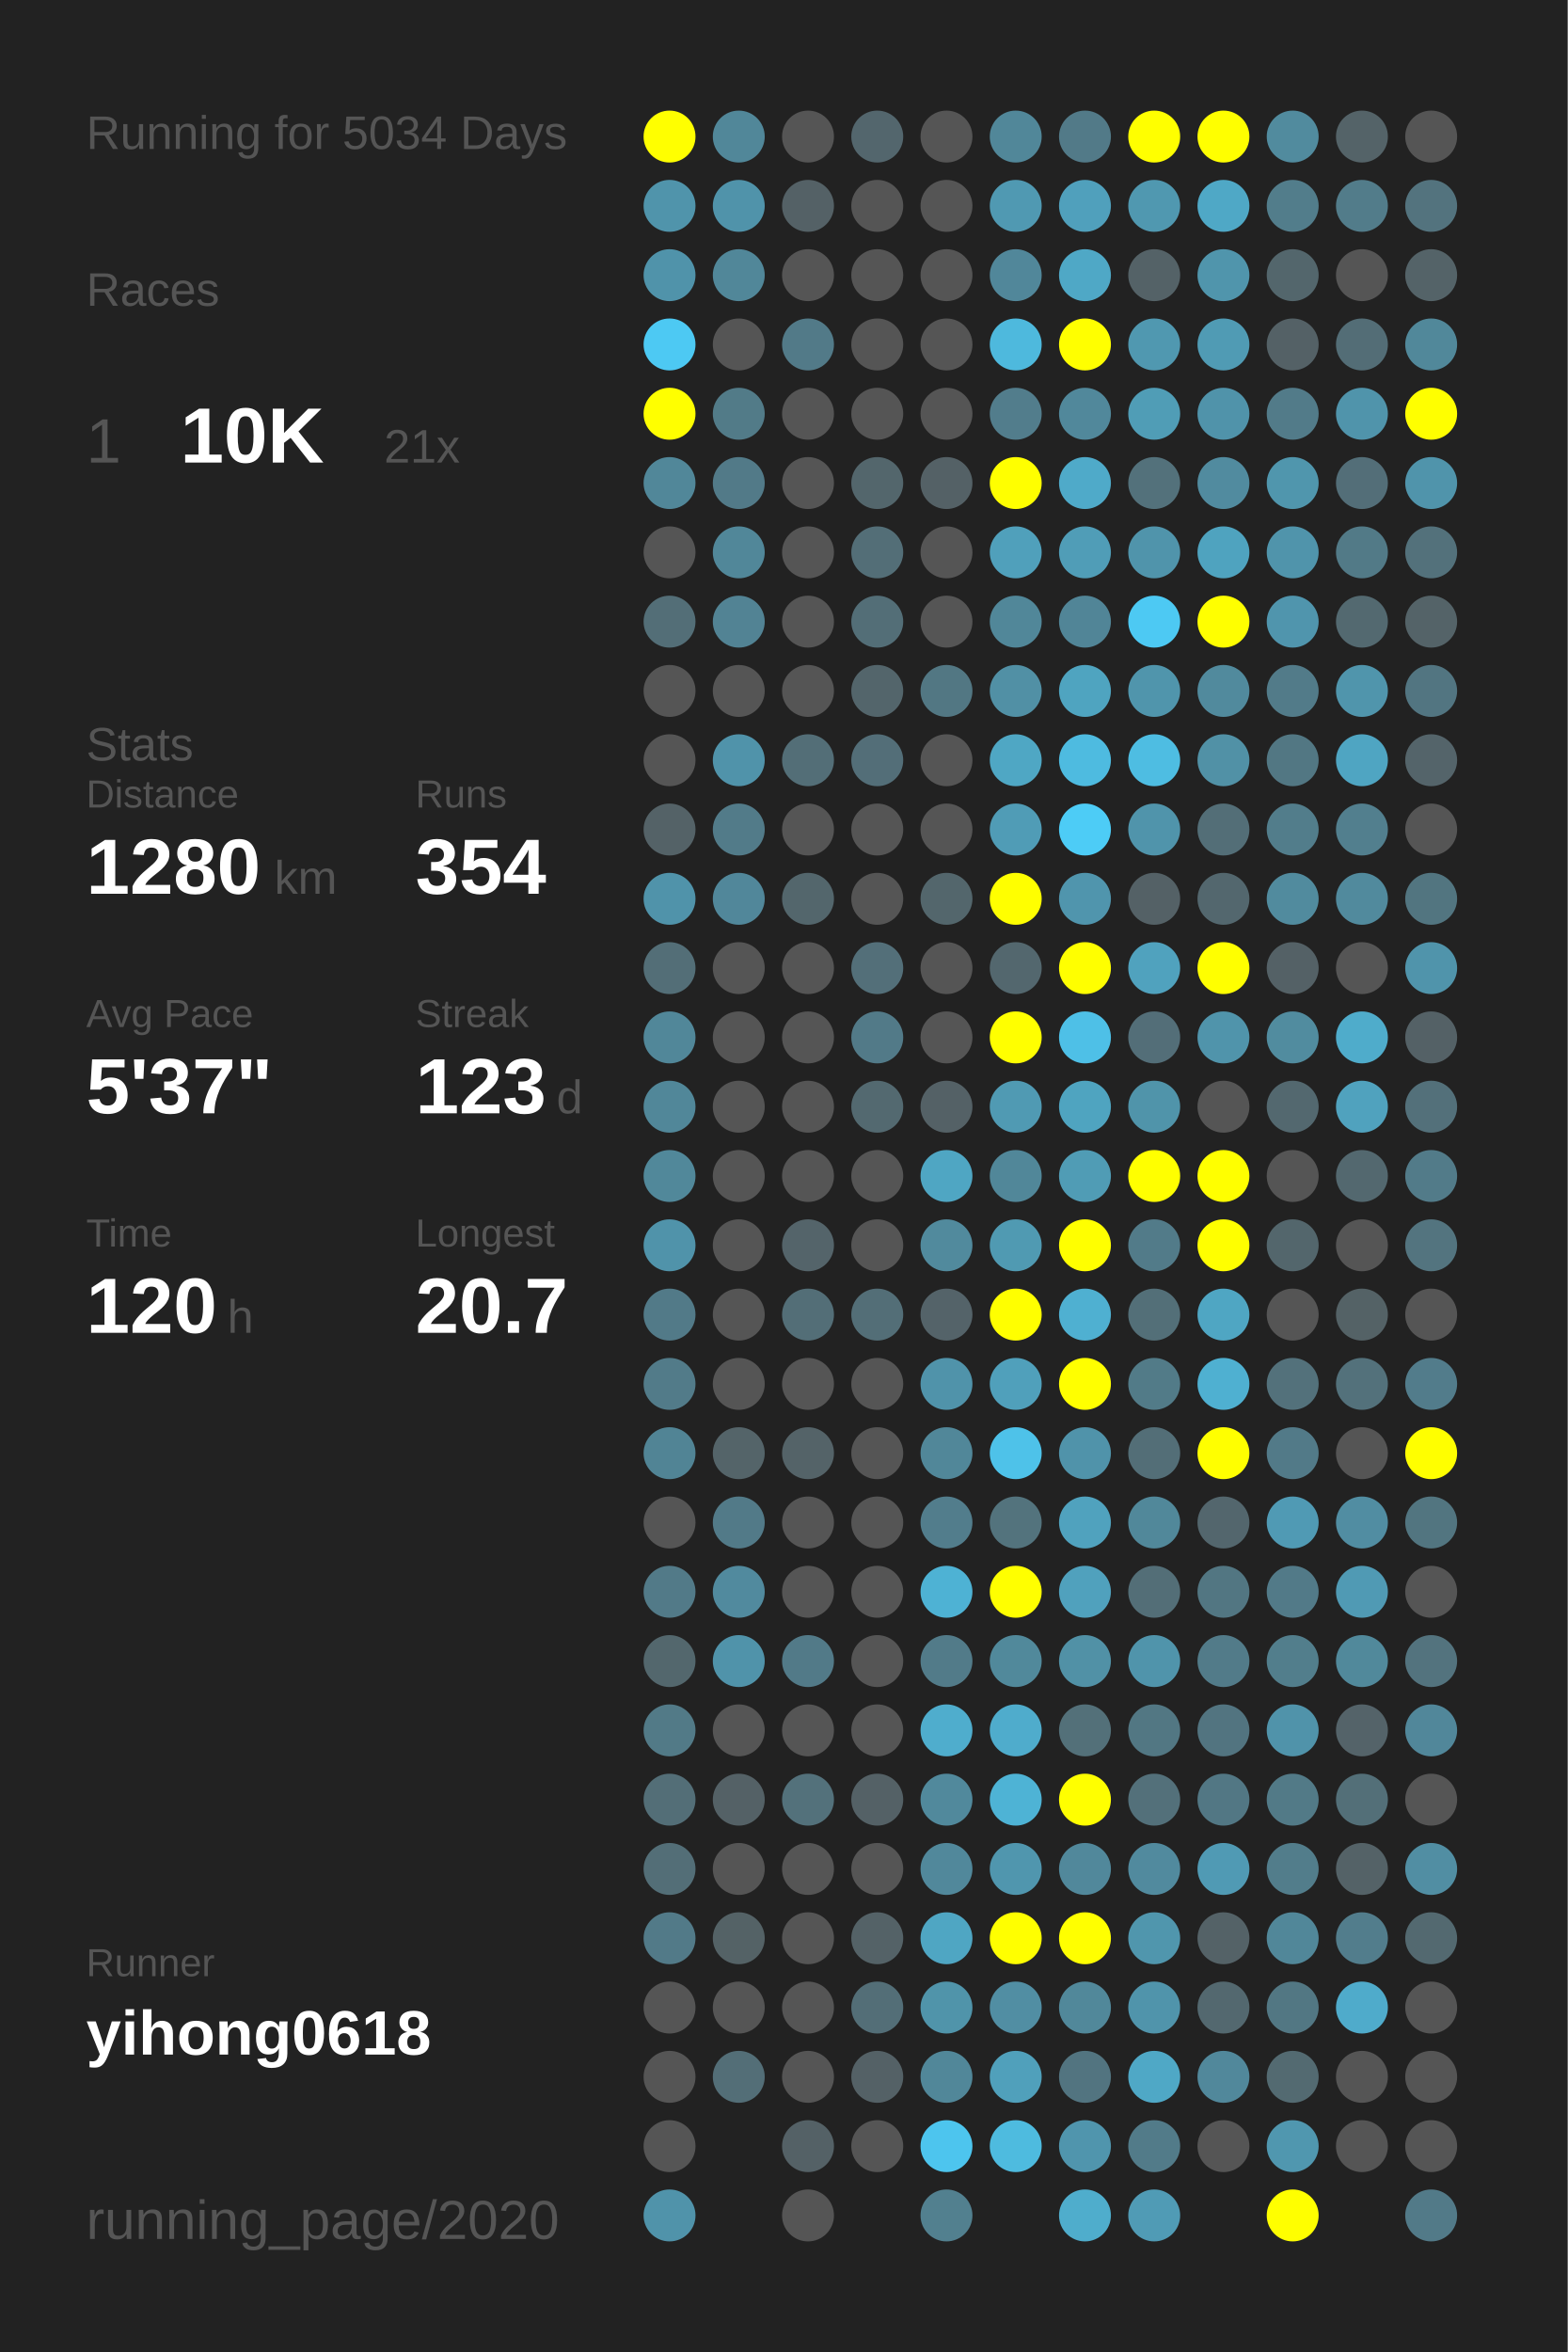
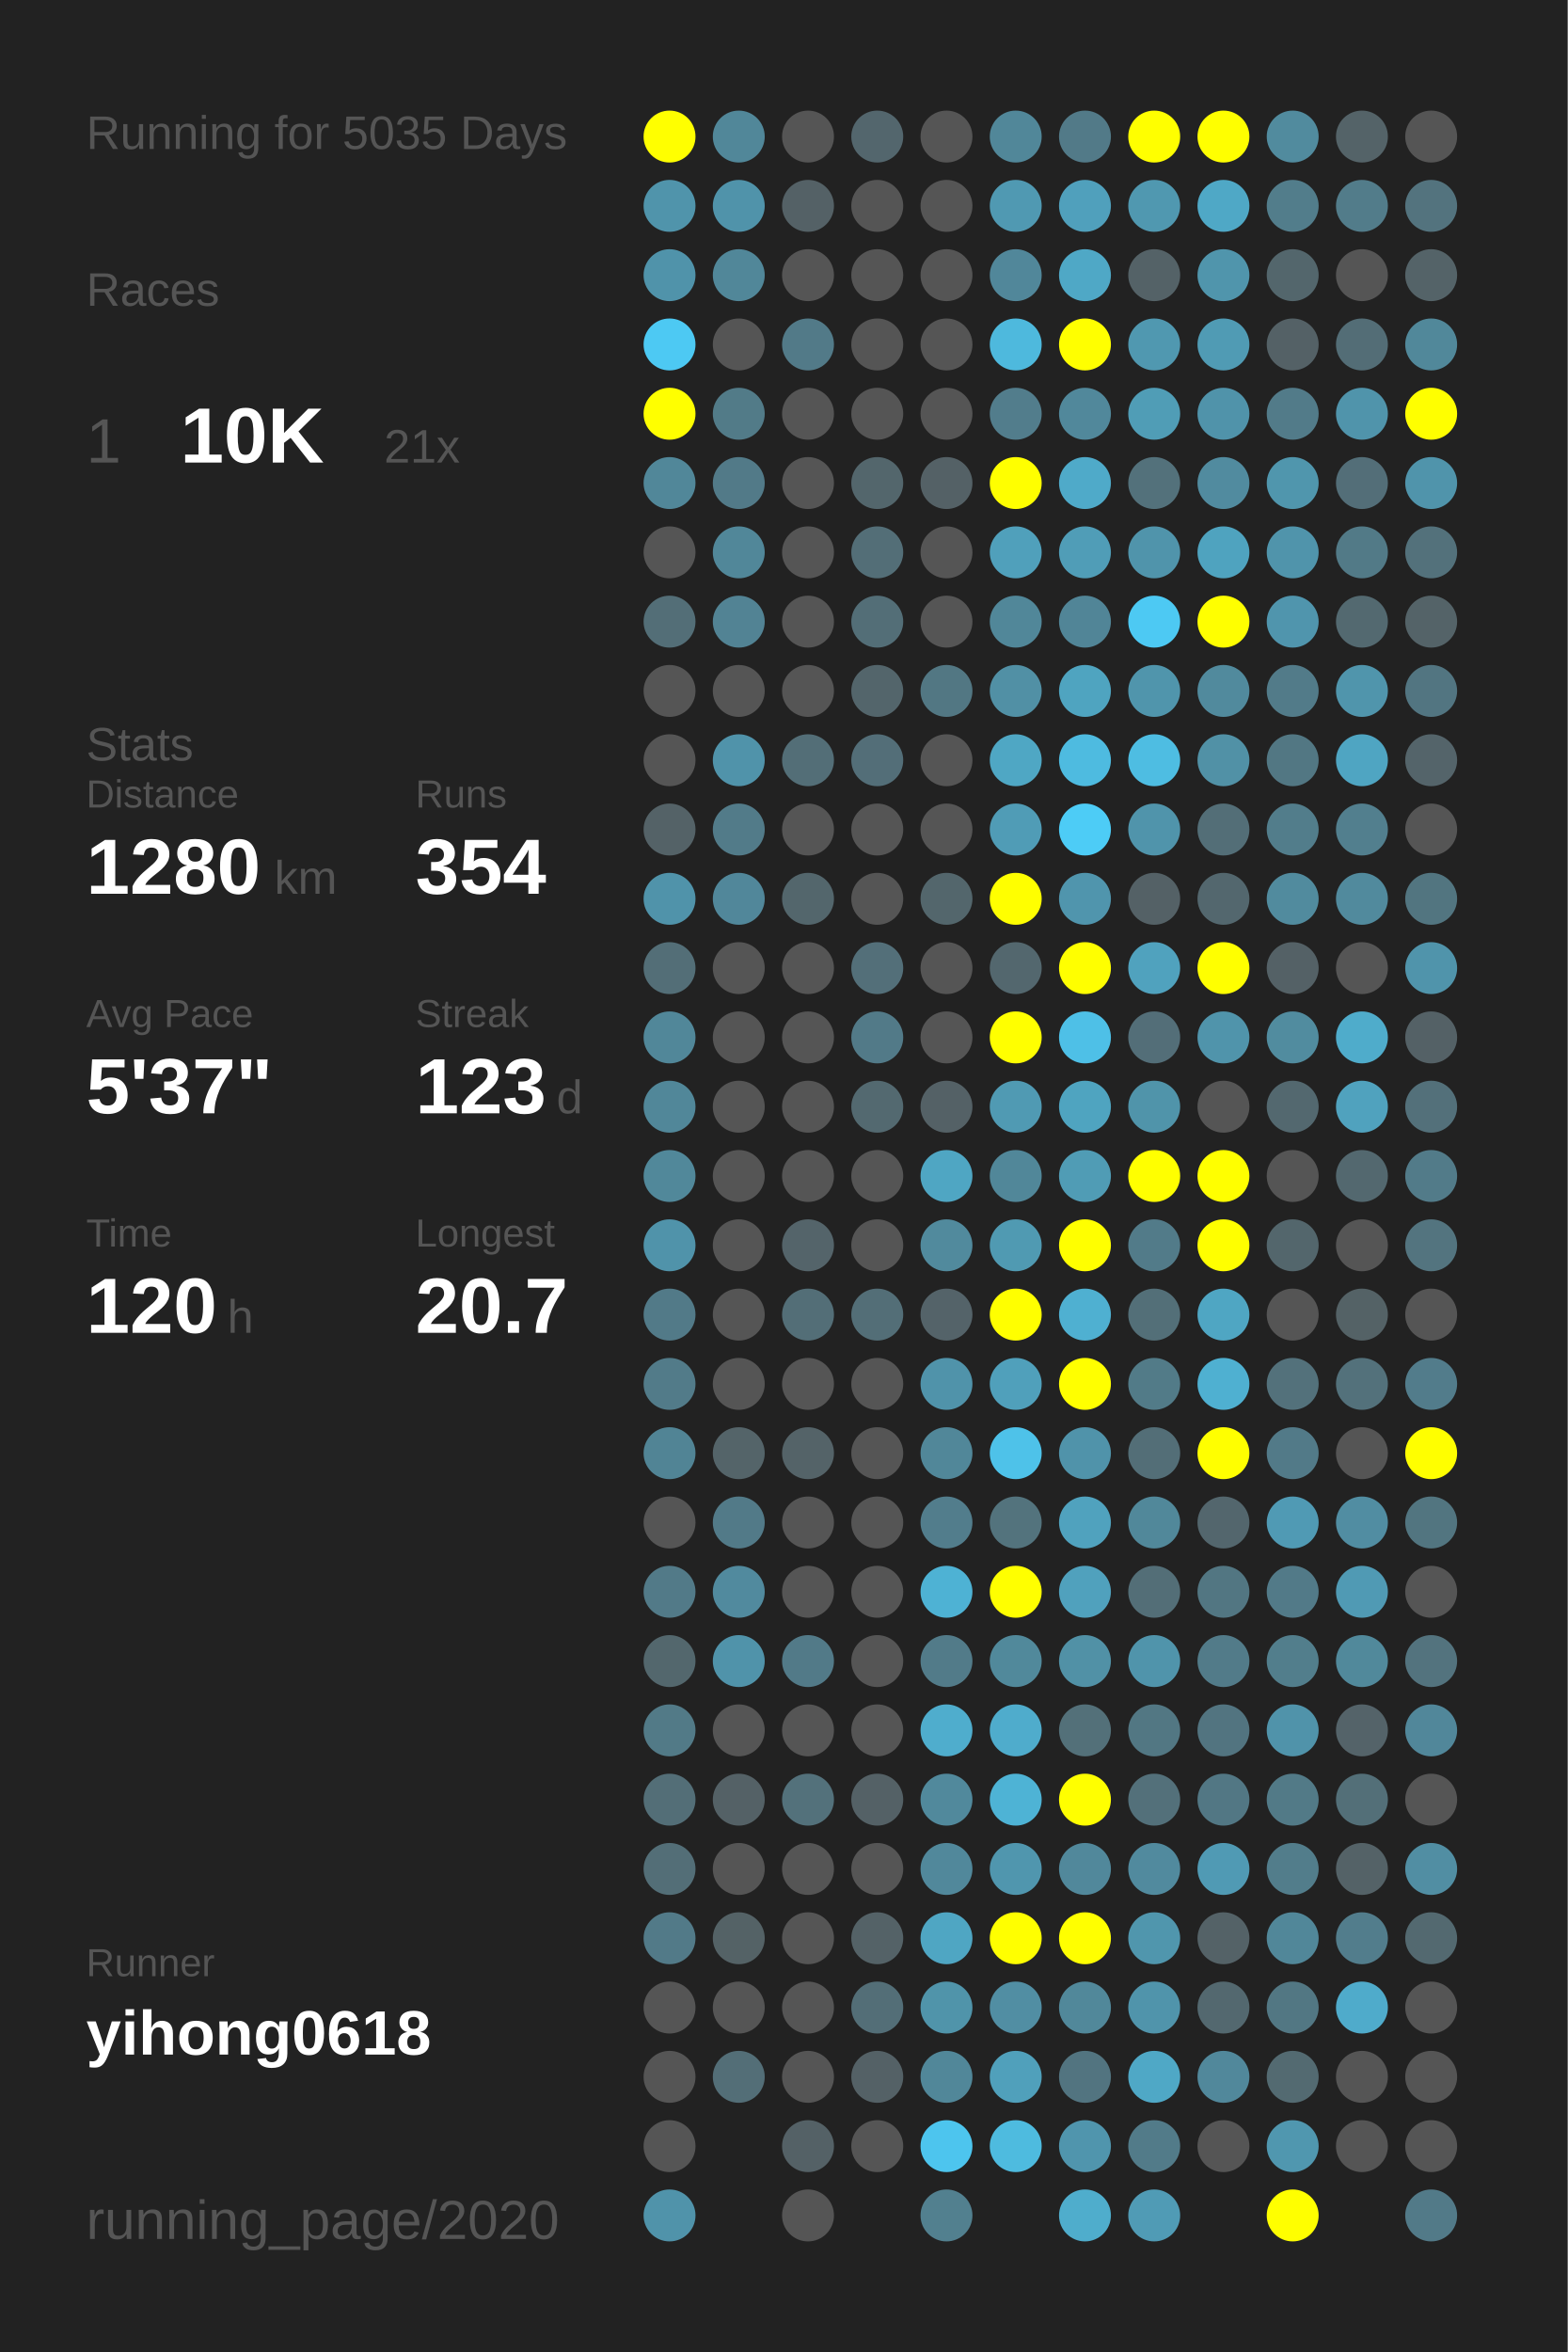
<svg xmlns="http://www.w3.org/2000/svg" baseProfile="full" height="300mm" version="1.1" viewBox="0,0,200,300" width="200mm">
  <defs />
  <rect fill="#222222" height="300" width="200" x="0" y="0" />
-   <text fill="#555555" style="font-size:6px; font-family:Arial;" x="11" y="19">Running for 5034 Days</text>
+   <text fill="#555555" style="font-size:6px; font-family:Arial;" x="11" y="19">Running for 5035 Days</text>
  <text fill="#555555" style="font-size:6px; font-family:Arial;" x="11" y="39">Races</text>
  <text fill="#555555" style="font-size:8px; font-family:Arial;" x="11" y="59">1</text>
  <text fill="#FFFFFF" style="font-size:10px; font-family:Arial; font-weight:bold;" x="23" y="59">10K</text>
  <text fill="#555555" style="font-size:6px; font-family:Arial;" x="49" y="59">21x</text>
  <text fill="#555555" style="font-size:6px; font-family:Arial;" x="11" y="97">Stats</text>
  <text fill="#555555" style="font-size:5px; font-family:Arial;" x="11" y="103">Distance</text>
  <text fill="#FFFFFF" style="font-size:10px; font-family:Arial; font-weight:bold;" x="11" y="114">1280</text>
  <text fill="#555555" style="font-size:6px; font-family:Arial;" x="35" y="114">km</text>
  <text fill="#555555" style="font-size:5px; font-family:Arial;" x="53" y="103">Runs</text>
  <text fill="#FFFFFF" style="font-size:10px; font-family:Arial; font-weight:bold;" x="53" y="114">354</text>
  <text fill="#555555" style="font-size:5px; font-family:Arial;" x="11" y="131">Avg Pace</text>
  <text fill="#FFFFFF" style="font-size:10px; font-family:Arial; font-weight:bold;" x="11" y="142">5'37"</text>
  <text fill="#555555" style="font-size:5px; font-family:Arial;" x="53" y="131">Streak</text>
  <text fill="#FFFFFF" style="font-size:10px; font-family:Arial; font-weight:bold;" x="53" y="142">123</text>
  <text fill="#555555" style="font-size:6px; font-family:Arial;" x="71" y="142">d</text>
  <text fill="#555555" style="font-size:5px; font-family:Arial;" x="11" y="159">Time</text>
  <text fill="#FFFFFF" style="font-size:10px; font-family:Arial; font-weight:bold;" x="11" y="170">120</text>
  <text fill="#555555" style="font-size:6px; font-family:Arial;" x="29" y="170">h</text>
  <text fill="#555555" style="font-size:5px; font-family:Arial;" x="53" y="159">Longest</text>
  <text fill="#FFFFFF" style="font-size:10px; font-family:Arial; font-weight:bold;" x="53" y="170">20.7</text>
  <text fill="#555555" style="font-size:5px; font-family:Arial;" x="11" y="252.065">Runner</text>
  <text fill="#FFFFFF" style="font-size:8px; font-family:Arial; font-weight:bold;" x="11" y="262.065">yihong0618</text>
  <text fill="#555555" style="font-size:7px; font-family:Arial;" x="11" y="285.581">running_page/2020</text>
  <circle cx="85.417" cy="17.419" fill="#FFFF00" r="3.312" />
  <circle cx="85.417" cy="26.258" fill="#5094ab" r="3.312" />
  <circle cx="85.417" cy="35.097" fill="#5093aa" r="3.312" />
  <circle cx="85.417" cy="43.935" fill="#4dc9f3" r="3.312" />
  <circle cx="85.417" cy="52.774" fill="#FFFF00" r="3.312" />
  <circle cx="85.417" cy="61.613" fill="#518799" r="3.312" />
  <circle cx="85.417" cy="70.452" fill="#555555" r="3.312" />
  <circle cx="85.417" cy="79.29" fill="#536e77" r="3.312" />
  <circle cx="85.417" cy="88.129" fill="#555555" r="3.312" />
  <circle cx="85.417" cy="96.968" fill="#555555" r="3.312" />
  <circle cx="85.417" cy="105.806" fill="#546267" r="3.312" />
  <circle cx="85.417" cy="114.645" fill="#5093aa" r="3.312" />
  <circle cx="85.417" cy="123.484" fill="#536e77" r="3.312" />
  <circle cx="85.417" cy="132.323" fill="#518799" r="3.312" />
  <circle cx="85.417" cy="141.161" fill="#518799" r="3.312" />
  <circle cx="85.417" cy="150" fill="#51889a" r="3.312" />
  <circle cx="85.417" cy="158.839" fill="#5093aa" r="3.312" />
  <circle cx="85.417" cy="167.677" fill="#527a88" r="3.312" />
  <circle cx="85.417" cy="176.516" fill="#527b89" r="3.312" />
  <circle cx="85.417" cy="185.355" fill="#518495" r="3.312" />
  <circle cx="85.417" cy="194.194" fill="#555555" r="3.312" />
  <circle cx="85.417" cy="203.032" fill="#527a88" r="3.312" />
  <circle cx="85.417" cy="211.871" fill="#53676d" r="3.312" />
  <circle cx="85.417" cy="220.71" fill="#527a87" r="3.312" />
  <circle cx="85.417" cy="229.548" fill="#536e77" r="3.312" />
  <circle cx="85.417" cy="238.387" fill="#536e77" r="3.312" />
  <circle cx="85.417" cy="247.226" fill="#527a88" r="3.312" />
  <circle cx="85.417" cy="256.065" fill="#555555" r="3.312" />
  <circle cx="85.417" cy="264.903" fill="#555555" r="3.312" />
  <circle cx="85.417" cy="273.742" fill="#555555" r="3.312" />
  <circle cx="85.417" cy="282.581" fill="#5093aa" r="3.312" />
  <circle cx="94.25" cy="17.419" fill="#518799" r="3.312" />
  <circle cx="94.25" cy="26.258" fill="#5093aa" r="3.312" />
  <circle cx="94.25" cy="35.097" fill="#518799" r="3.312" />
  <circle cx="94.25" cy="43.935" fill="#555555" r="3.312" />
  <circle cx="94.25" cy="52.774" fill="#527b88" r="3.312" />
  <circle cx="94.25" cy="61.613" fill="#527a88" r="3.312" />
  <circle cx="94.25" cy="70.452" fill="#518799" r="3.312" />
  <circle cx="94.25" cy="79.29" fill="#528394" r="3.312" />
  <circle cx="94.25" cy="88.129" fill="#555555" r="3.312" />
  <circle cx="94.25" cy="96.968" fill="#5093aa" r="3.312" />
  <circle cx="94.25" cy="105.806" fill="#527b89" r="3.312" />
  <circle cx="94.25" cy="114.645" fill="#51879a" r="3.312" />
  <circle cx="94.25" cy="123.484" fill="#555555" r="3.312" />
  <circle cx="94.25" cy="132.323" fill="#555555" r="3.312" />
  <circle cx="94.25" cy="141.161" fill="#555555" r="3.312" />
  <circle cx="94.25" cy="150" fill="#555555" r="3.312" />
  <circle cx="94.25" cy="158.839" fill="#555555" r="3.312" />
  <circle cx="94.25" cy="167.677" fill="#555555" r="3.312" />
  <circle cx="94.25" cy="176.516" fill="#555555" r="3.312" />
  <circle cx="94.25" cy="185.355" fill="#546469" r="3.312" />
  <circle cx="94.25" cy="194.194" fill="#527a88" r="3.312" />
  <circle cx="94.25" cy="203.032" fill="#518a9e" r="3.312" />
  <circle cx="94.25" cy="211.871" fill="#5093aa" r="3.312" />
  <circle cx="94.25" cy="220.71" fill="#555555" r="3.312" />
  <circle cx="94.25" cy="229.548" fill="#546166" r="3.312" />
  <circle cx="94.25" cy="238.387" fill="#555555" r="3.312" />
  <circle cx="94.25" cy="247.226" fill="#546266" r="3.312" />
  <circle cx="94.25" cy="256.065" fill="#555555" r="3.312" />
  <circle cx="94.25" cy="264.903" fill="#536e77" r="3.312" />
  <circle cx="103.083" cy="17.419" fill="#555555" r="3.312" />
  <circle cx="103.083" cy="26.258" fill="#546166" r="3.312" />
  <circle cx="103.083" cy="35.097" fill="#555555" r="3.312" />
  <circle cx="103.083" cy="43.935" fill="#527a88" r="3.312" />
  <circle cx="103.083" cy="52.774" fill="#555555" r="3.312" />
  <circle cx="103.083" cy="61.613" fill="#555555" r="3.312" />
  <circle cx="103.083" cy="70.452" fill="#555555" r="3.312" />
  <circle cx="103.083" cy="79.29" fill="#555555" r="3.312" />
  <circle cx="103.083" cy="88.129" fill="#555555" r="3.312" />
  <circle cx="103.083" cy="96.968" fill="#536e77" r="3.312" />
  <circle cx="103.083" cy="105.806" fill="#555555" r="3.312" />
  <circle cx="103.083" cy="114.645" fill="#53666c" r="3.312" />
  <circle cx="103.083" cy="123.484" fill="#555555" r="3.312" />
  <circle cx="103.083" cy="132.323" fill="#555555" r="3.312" />
  <circle cx="103.083" cy="141.161" fill="#555555" r="3.312" />
  <circle cx="103.083" cy="150" fill="#555555" r="3.312" />
  <circle cx="103.083" cy="158.839" fill="#54646a" r="3.312" />
  <circle cx="103.083" cy="167.677" fill="#536e77" r="3.312" />
  <circle cx="103.083" cy="176.516" fill="#555555" r="3.312" />
  <circle cx="103.083" cy="185.355" fill="#546368" r="3.312" />
  <circle cx="103.083" cy="194.194" fill="#555555" r="3.312" />
  <circle cx="103.083" cy="203.032" fill="#555555" r="3.312" />
  <circle cx="103.083" cy="211.871" fill="#527a88" r="3.312" />
  <circle cx="103.083" cy="220.71" fill="#555555" r="3.312" />
  <circle cx="103.083" cy="229.548" fill="#53717b" r="3.312" />
  <circle cx="103.083" cy="238.387" fill="#555555" r="3.312" />
  <circle cx="103.083" cy="247.226" fill="#555555" r="3.312" />
  <circle cx="103.083" cy="256.065" fill="#555555" r="3.312" />
  <circle cx="103.083" cy="264.903" fill="#555555" r="3.312" />
  <circle cx="103.083" cy="273.742" fill="#546166" r="3.312" />
  <circle cx="103.083" cy="282.581" fill="#555555" r="3.312" />
  <circle cx="111.917" cy="17.419" fill="#53666d" r="3.312" />
  <circle cx="111.917" cy="26.258" fill="#555555" r="3.312" />
  <circle cx="111.917" cy="35.097" fill="#555555" r="3.312" />
  <circle cx="111.917" cy="43.935" fill="#555555" r="3.312" />
  <circle cx="111.917" cy="52.774" fill="#555555" r="3.312" />
  <circle cx="111.917" cy="61.613" fill="#53666c" r="3.312" />
  <circle cx="111.917" cy="70.452" fill="#536e77" r="3.312" />
  <circle cx="111.917" cy="79.29" fill="#536e77" r="3.312" />
  <circle cx="111.917" cy="88.129" fill="#53656b" r="3.312" />
  <circle cx="111.917" cy="96.968" fill="#536e78" r="3.312" />
  <circle cx="111.917" cy="105.806" fill="#555555" r="3.312" />
  <circle cx="111.917" cy="114.645" fill="#555555" r="3.312" />
  <circle cx="111.917" cy="123.484" fill="#536f79" r="3.312" />
  <circle cx="111.917" cy="132.323" fill="#527a88" r="3.312" />
  <circle cx="111.917" cy="141.161" fill="#536970" r="3.312" />
  <circle cx="111.917" cy="150" fill="#555555" r="3.312" />
  <circle cx="111.917" cy="158.839" fill="#555555" r="3.312" />
  <circle cx="111.917" cy="167.677" fill="#536e77" r="3.312" />
  <circle cx="111.917" cy="176.516" fill="#555555" r="3.312" />
  <circle cx="111.917" cy="185.355" fill="#555555" r="3.312" />
  <circle cx="111.917" cy="194.194" fill="#555555" r="3.312" />
  <circle cx="111.917" cy="203.032" fill="#555555" r="3.312" />
  <circle cx="111.917" cy="211.871" fill="#555555" r="3.312" />
  <circle cx="111.917" cy="220.71" fill="#555555" r="3.312" />
  <circle cx="111.917" cy="229.548" fill="#546166" r="3.312" />
  <circle cx="111.917" cy="238.387" fill="#555555" r="3.312" />
  <circle cx="111.917" cy="247.226" fill="#546267" r="3.312" />
  <circle cx="111.917" cy="256.065" fill="#536e77" r="3.312" />
  <circle cx="111.917" cy="264.903" fill="#546166" r="3.312" />
  <circle cx="111.917" cy="273.742" fill="#555555" r="3.312" />
  <circle cx="120.75" cy="17.419" fill="#555555" r="3.312" />
  <circle cx="120.75" cy="26.258" fill="#555555" r="3.312" />
  <circle cx="120.75" cy="35.097" fill="#555555" r="3.312" />
  <circle cx="120.75" cy="43.935" fill="#555555" r="3.312" />
  <circle cx="120.75" cy="52.774" fill="#555555" r="3.312" />
  <circle cx="120.75" cy="61.613" fill="#546166" r="3.312" />
  <circle cx="120.75" cy="70.452" fill="#555555" r="3.312" />
  <circle cx="120.75" cy="79.29" fill="#555555" r="3.312" />
  <circle cx="120.75" cy="88.129" fill="#527783" r="3.312" />
  <circle cx="120.75" cy="96.968" fill="#555555" r="3.312" />
  <circle cx="120.75" cy="105.806" fill="#555555" r="3.312" />
  <circle cx="120.75" cy="114.645" fill="#53666c" r="3.312" />
  <circle cx="120.75" cy="123.484" fill="#555555" r="3.312" />
  <circle cx="120.75" cy="132.323" fill="#555555" r="3.312" />
  <circle cx="120.75" cy="141.161" fill="#546166" r="3.312" />
  <circle cx="120.75" cy="150" fill="#4fa6c3" r="3.312" />
  <circle cx="120.75" cy="158.839" fill="#518a9d" r="3.312" />
  <circle cx="120.75" cy="167.677" fill="#546369" r="3.312" />
  <circle cx="120.75" cy="176.516" fill="#5093aa" r="3.312" />
  <circle cx="120.75" cy="185.355" fill="#518799" r="3.312" />
  <circle cx="120.75" cy="194.194" fill="#527d8c" r="3.312" />
  <circle cx="120.75" cy="203.032" fill="#4eb2d4" r="3.312" />
  <circle cx="120.75" cy="211.871" fill="#527b89" r="3.312" />
  <circle cx="120.75" cy="220.71" fill="#4fadcd" r="3.312" />
  <circle cx="120.75" cy="229.548" fill="#51899c" r="3.312" />
  <circle cx="120.75" cy="238.387" fill="#51889b" r="3.312" />
  <circle cx="120.75" cy="247.226" fill="#4fa6c3" r="3.312" />
  <circle cx="120.75" cy="256.065" fill="#5094aa" r="3.312" />
  <circle cx="120.75" cy="264.903" fill="#518799" r="3.312" />
  <circle cx="120.75" cy="273.742" fill="#4dc5ee" r="3.312" />
  <circle cx="120.75" cy="282.581" fill="#52808f" r="3.312" />
  <circle cx="129.583" cy="17.419" fill="#518799" r="3.312" />
  <circle cx="129.583" cy="26.258" fill="#5099b2" r="3.312" />
  <circle cx="129.583" cy="35.097" fill="#51879a" r="3.312" />
  <circle cx="129.583" cy="43.935" fill="#4eb9dd" r="3.312" />
  <circle cx="129.583" cy="52.774" fill="#527d8c" r="3.312" />
  <circle cx="129.583" cy="61.613" fill="#FFFF00" r="3.312" />
  <circle cx="129.583" cy="70.452" fill="#50a0bb" r="3.312" />
  <circle cx="129.583" cy="79.29" fill="#518799" r="3.312" />
  <circle cx="129.583" cy="88.129" fill="#5190a5" r="3.312" />
  <circle cx="129.583" cy="96.968" fill="#4fa7c4" r="3.312" />
  <circle cx="129.583" cy="105.806" fill="#509cb6" r="3.312" />
  <circle cx="129.583" cy="114.645" fill="#FFFF00" r="3.312" />
  <circle cx="129.583" cy="123.484" fill="#53676e" r="3.312" />
  <circle cx="129.583" cy="132.323" fill="#FFFF00" r="3.312" />
  <circle cx="129.583" cy="141.161" fill="#509ab3" r="3.312" />
  <circle cx="129.583" cy="150" fill="#518799" r="3.312" />
  <circle cx="129.583" cy="158.839" fill="#509ab2" r="3.312" />
  <circle cx="129.583" cy="167.677" fill="#FFFF00" r="3.312" />
  <circle cx="129.583" cy="176.516" fill="#50a0bb" r="3.312" />
  <circle cx="129.583" cy="185.355" fill="#4ec2e9" r="3.312" />
  <circle cx="129.583" cy="194.194" fill="#53737d" r="3.312" />
  <circle cx="129.583" cy="203.032" fill="#FFFF00" r="3.312" />
  <circle cx="129.583" cy="211.871" fill="#51899b" r="3.312" />
  <circle cx="129.583" cy="220.71" fill="#4faccc" r="3.312" />
  <circle cx="129.583" cy="229.548" fill="#4eb3d5" r="3.312" />
  <circle cx="129.583" cy="238.387" fill="#5096ae" r="3.312" />
  <circle cx="129.583" cy="247.226" fill="#FFFF00" r="3.312" />
  <circle cx="129.583" cy="256.065" fill="#518ea3" r="3.312" />
  <circle cx="129.583" cy="264.903" fill="#50a0bb" r="3.312" />
  <circle cx="129.583" cy="273.742" fill="#4ebbdf" r="3.312" />
  <circle cx="138.417" cy="17.419" fill="#527a88" r="3.312" />
  <circle cx="138.417" cy="26.258" fill="#50a0bc" r="3.312" />
  <circle cx="138.417" cy="35.097" fill="#4fa8c6" r="3.312" />
  <circle cx="138.417" cy="43.935" fill="#FFFF00" r="3.312" />
  <circle cx="138.417" cy="52.774" fill="#51889b" r="3.312" />
  <circle cx="138.417" cy="61.613" fill="#4faac9" r="3.312" />
  <circle cx="138.417" cy="70.452" fill="#509db7" r="3.312" />
  <circle cx="138.417" cy="79.29" fill="#518597" r="3.312" />
  <circle cx="138.417" cy="88.129" fill="#4fa4c0" r="3.312" />
  <circle cx="138.417" cy="96.968" fill="#4ebbe0" r="3.312" />
  <circle cx="138.417" cy="105.806" fill="#4dccf6" r="3.312" />
  <circle cx="138.417" cy="114.645" fill="#5095ad" r="3.312" />
  <circle cx="138.417" cy="123.484" fill="#FFFF00" r="3.312" />
  <circle cx="138.417" cy="132.323" fill="#4ec0e7" r="3.312" />
  <circle cx="138.417" cy="141.161" fill="#4fa4c0" r="3.312" />
  <circle cx="138.417" cy="150" fill="#509cb5" r="3.312" />
  <circle cx="138.417" cy="158.839" fill="#FFFF00" r="3.312" />
  <circle cx="138.417" cy="167.677" fill="#4fb0d1" r="3.312" />
  <circle cx="138.417" cy="176.516" fill="#FFFF00" r="3.312" />
  <circle cx="138.417" cy="185.355" fill="#5093aa" r="3.312" />
  <circle cx="138.417" cy="194.194" fill="#50a2be" r="3.312" />
  <circle cx="138.417" cy="203.032" fill="#50a1bd" r="3.312" />
  <circle cx="138.417" cy="211.871" fill="#5191a6" r="3.312" />
  <circle cx="138.417" cy="220.71" fill="#537079" r="3.312" />
  <circle cx="138.417" cy="229.548" fill="#FFFF00" r="3.312" />
  <circle cx="138.417" cy="238.387" fill="#51889b" r="3.312" />
  <circle cx="138.417" cy="247.226" fill="#FFFF00" r="3.312" />
  <circle cx="138.417" cy="256.065" fill="#51889a" r="3.312" />
  <circle cx="138.417" cy="264.903" fill="#527480" r="3.312" />
  <circle cx="138.417" cy="273.742" fill="#5095ad" r="3.312" />
  <circle cx="138.417" cy="282.581" fill="#4fadcc" r="3.312" />
  <circle cx="147.25" cy="17.419" fill="#FFFF00" r="3.312" />
  <circle cx="147.25" cy="26.258" fill="#5098b0" r="3.312" />
  <circle cx="147.25" cy="35.097" fill="#546267" r="3.312" />
  <circle cx="147.25" cy="43.935" fill="#5098b0" r="3.312" />
  <circle cx="147.25" cy="52.774" fill="#509db6" r="3.312" />
  <circle cx="147.25" cy="61.613" fill="#53717b" r="3.312" />
  <circle cx="147.25" cy="70.452" fill="#5094ab" r="3.312" />
  <circle cx="147.25" cy="79.29" fill="#4dc9f3" r="3.312" />
  <circle cx="147.25" cy="88.129" fill="#5095ac" r="3.312" />
  <circle cx="147.25" cy="96.968" fill="#4ebde2" r="3.312" />
  <circle cx="147.25" cy="105.806" fill="#5094ab" r="3.312" />
  <circle cx="147.25" cy="114.645" fill="#546166" r="3.312" />
  <circle cx="147.25" cy="123.484" fill="#50a2be" r="3.312" />
  <circle cx="147.25" cy="132.323" fill="#536e78" r="3.312" />
  <circle cx="147.25" cy="141.161" fill="#5094aa" r="3.312" />
  <circle cx="147.25" cy="150" fill="#FFFF00" r="3.312" />
  <circle cx="147.25" cy="158.839" fill="#527b89" r="3.312" />
  <circle cx="147.25" cy="167.677" fill="#536f78" r="3.312" />
  <circle cx="147.25" cy="176.516" fill="#527b88" r="3.312" />
  <circle cx="147.25" cy="185.355" fill="#536e77" r="3.312" />
  <circle cx="147.25" cy="194.194" fill="#51889a" r="3.312" />
  <circle cx="147.25" cy="203.032" fill="#536e77" r="3.312" />
  <circle cx="147.25" cy="211.871" fill="#5094ab" r="3.312" />
  <circle cx="147.25" cy="220.71" fill="#527783" r="3.312" />
  <circle cx="147.25" cy="229.548" fill="#53707a" r="3.312" />
  <circle cx="147.25" cy="238.387" fill="#518a9e" r="3.312" />
  <circle cx="147.25" cy="247.226" fill="#5096ad" r="3.312" />
  <circle cx="147.25" cy="256.065" fill="#5094ab" r="3.312" />
  <circle cx="147.25" cy="264.903" fill="#4fa8c6" r="3.312" />
  <circle cx="147.25" cy="273.742" fill="#527b89" r="3.312" />
  <circle cx="147.25" cy="282.581" fill="#509bb5" r="3.312" />
  <circle cx="156.083" cy="17.419" fill="#FFFF00" r="3.312" />
  <circle cx="156.083" cy="26.258" fill="#4fa8c6" r="3.312" />
  <circle cx="156.083" cy="35.097" fill="#5095ac" r="3.312" />
  <circle cx="156.083" cy="43.935" fill="#509bb4" r="3.312" />
  <circle cx="156.083" cy="52.774" fill="#5093aa" r="3.312" />
  <circle cx="156.083" cy="61.613" fill="#518b9f" r="3.312" />
  <circle cx="156.083" cy="70.452" fill="#4fa3bf" r="3.312" />
  <circle cx="156.083" cy="79.29" fill="#FFFF00" r="3.312" />
  <circle cx="156.083" cy="88.129" fill="#518a9d" r="3.312" />
  <circle cx="156.083" cy="96.968" fill="#5191a6" r="3.312" />
  <circle cx="156.083" cy="105.806" fill="#536e77" r="3.312" />
  <circle cx="156.083" cy="114.645" fill="#53676e" r="3.312" />
  <circle cx="156.083" cy="123.484" fill="#FFFF00" r="3.312" />
  <circle cx="156.083" cy="132.323" fill="#5094ab" r="3.312" />
  <circle cx="156.083" cy="141.161" fill="#555555" r="3.312" />
  <circle cx="156.083" cy="150" fill="#FFFF00" r="3.312" />
  <circle cx="156.083" cy="158.839" fill="#FFFF00" r="3.312" />
  <circle cx="156.083" cy="167.677" fill="#4fa6c3" r="3.312" />
  <circle cx="156.083" cy="176.516" fill="#4fb0d1" r="3.312" />
  <circle cx="156.083" cy="185.355" fill="#FFFF00" r="3.312" />
  <circle cx="156.083" cy="194.194" fill="#53666d" r="3.312" />
  <circle cx="156.083" cy="203.032" fill="#527682" r="3.312" />
  <circle cx="156.083" cy="211.871" fill="#527b89" r="3.312" />
  <circle cx="156.083" cy="220.71" fill="#527480" r="3.312" />
  <circle cx="156.083" cy="229.548" fill="#527784" r="3.312" />
  <circle cx="156.083" cy="238.387" fill="#509ab4" r="3.312" />
  <circle cx="156.083" cy="247.226" fill="#546267" r="3.312" />
  <circle cx="156.083" cy="256.065" fill="#53686f" r="3.312" />
  <circle cx="156.083" cy="264.903" fill="#51889b" r="3.312" />
  <circle cx="156.083" cy="273.742" fill="#555555" r="3.312" />
  <circle cx="164.917" cy="17.419" fill="#518b9e" r="3.312" />
  <circle cx="164.917" cy="26.258" fill="#527d8b" r="3.312" />
  <circle cx="164.917" cy="35.097" fill="#53666c" r="3.312" />
  <circle cx="164.917" cy="43.935" fill="#546166" r="3.312" />
  <circle cx="164.917" cy="52.774" fill="#527b89" r="3.312" />
  <circle cx="164.917" cy="61.613" fill="#5096ad" r="3.312" />
  <circle cx="164.917" cy="70.452" fill="#5094ab" r="3.312" />
  <circle cx="164.917" cy="79.29" fill="#5095ad" r="3.312" />
  <circle cx="164.917" cy="88.129" fill="#527b89" r="3.312" />
  <circle cx="164.917" cy="96.968" fill="#527783" r="3.312" />
  <circle cx="164.917" cy="105.806" fill="#527d8b" r="3.312" />
  <circle cx="164.917" cy="114.645" fill="#518b9e" r="3.312" />
  <circle cx="164.917" cy="123.484" fill="#546166" r="3.312" />
  <circle cx="164.917" cy="132.323" fill="#518c9f" r="3.312" />
  <circle cx="164.917" cy="141.161" fill="#53686f" r="3.312" />
  <circle cx="164.917" cy="150" fill="#555555" r="3.312" />
  <circle cx="164.917" cy="158.839" fill="#53666c" r="3.312" />
  <circle cx="164.917" cy="167.677" fill="#555555" r="3.312" />
  <circle cx="164.917" cy="176.516" fill="#53717b" r="3.312" />
  <circle cx="164.917" cy="185.355" fill="#527a88" r="3.312" />
  <circle cx="164.917" cy="194.194" fill="#509ab4" r="3.312" />
  <circle cx="164.917" cy="203.032" fill="#527a88" r="3.312" />
  <circle cx="164.917" cy="211.871" fill="#527e8c" r="3.312" />
  <circle cx="164.917" cy="220.71" fill="#5093aa" r="3.312" />
  <circle cx="164.917" cy="229.548" fill="#527a87" r="3.312" />
  <circle cx="164.917" cy="238.387" fill="#527d8b" r="3.312" />
  <circle cx="164.917" cy="247.226" fill="#518799" r="3.312" />
  <circle cx="164.917" cy="256.065" fill="#527783" r="3.312" />
  <circle cx="164.917" cy="264.903" fill="#536a71" r="3.312" />
  <circle cx="164.917" cy="273.742" fill="#5097af" r="3.312" />
  <circle cx="164.917" cy="282.581" fill="#FFFF00" r="3.312" />
  <circle cx="173.75" cy="17.419" fill="#546368" r="3.312" />
  <circle cx="173.75" cy="26.258" fill="#527c8a" r="3.312" />
  <circle cx="173.75" cy="35.097" fill="#555555" r="3.312" />
  <circle cx="173.75" cy="43.935" fill="#536d76" r="3.312" />
  <circle cx="173.75" cy="52.774" fill="#5094ab" r="3.312" />
  <circle cx="173.75" cy="61.613" fill="#536e78" r="3.312" />
  <circle cx="173.75" cy="70.452" fill="#527a87" r="3.312" />
  <circle cx="173.75" cy="79.29" fill="#536970" r="3.312" />
  <circle cx="173.75" cy="88.129" fill="#5095ac" r="3.312" />
  <circle cx="173.75" cy="96.968" fill="#4fa5c2" r="3.312" />
  <circle cx="173.75" cy="105.806" fill="#527f8e" r="3.312" />
  <circle cx="173.75" cy="114.645" fill="#518a9d" r="3.312" />
  <circle cx="173.75" cy="123.484" fill="#555555" r="3.312" />
  <circle cx="173.75" cy="132.323" fill="#4faccb" r="3.312" />
  <circle cx="173.75" cy="141.161" fill="#50a2be" r="3.312" />
  <circle cx="173.75" cy="150" fill="#53686f" r="3.312" />
  <circle cx="173.75" cy="158.839" fill="#555555" r="3.312" />
  <circle cx="173.75" cy="167.677" fill="#546266" r="3.312" />
  <circle cx="173.75" cy="176.516" fill="#53717b" r="3.312" />
  <circle cx="173.75" cy="185.355" fill="#555555" r="3.312" />
  <circle cx="173.75" cy="194.194" fill="#518da2" r="3.312" />
  <circle cx="173.75" cy="203.032" fill="#509ab4" r="3.312" />
  <circle cx="173.75" cy="211.871" fill="#51899b" r="3.312" />
  <circle cx="173.75" cy="220.71" fill="#546369" r="3.312" />
  <circle cx="173.75" cy="229.548" fill="#536f78" r="3.312" />
  <circle cx="173.75" cy="238.387" fill="#546267" r="3.312" />
  <circle cx="173.75" cy="247.226" fill="#527d8c" r="3.312" />
  <circle cx="173.75" cy="256.065" fill="#4fabcb" r="3.312" />
  <circle cx="173.75" cy="264.903" fill="#555555" r="3.312" />
  <circle cx="173.75" cy="273.742" fill="#555555" r="3.312" />
  <circle cx="182.583" cy="17.419" fill="#555555" r="3.312" />
  <circle cx="182.583" cy="26.258" fill="#53737e" r="3.312" />
  <circle cx="182.583" cy="35.097" fill="#546368" r="3.312" />
  <circle cx="182.583" cy="43.935" fill="#51889a" r="3.312" />
  <circle cx="182.583" cy="52.774" fill="#FFFF00" r="3.312" />
  <circle cx="182.583" cy="61.613" fill="#5094ab" r="3.312" />
  <circle cx="182.583" cy="70.452" fill="#53717b" r="3.312" />
  <circle cx="182.583" cy="79.29" fill="#546368" r="3.312" />
  <circle cx="182.583" cy="88.129" fill="#527581" r="3.312" />
  <circle cx="182.583" cy="96.968" fill="#54646a" r="3.312" />
  <circle cx="182.583" cy="105.806" fill="#555555" r="3.312" />
  <circle cx="182.583" cy="114.645" fill="#527580" r="3.312" />
  <circle cx="182.583" cy="123.484" fill="#5094ab" r="3.312" />
  <circle cx="182.583" cy="132.323" fill="#546166" r="3.312" />
  <circle cx="182.583" cy="141.161" fill="#53707a" r="3.312" />
  <circle cx="182.583" cy="150" fill="#527b89" r="3.312" />
  <circle cx="182.583" cy="158.839" fill="#53747f" r="3.312" />
  <circle cx="182.583" cy="167.677" fill="#555555" r="3.312" />
  <circle cx="182.583" cy="176.516" fill="#527c8b" r="3.312" />
  <circle cx="182.583" cy="185.355" fill="#FFFF00" r="3.312" />
  <circle cx="182.583" cy="194.194" fill="#527580" r="3.312" />
  <circle cx="182.583" cy="203.032" fill="#555555" r="3.312" />
  <circle cx="182.583" cy="211.871" fill="#53737e" r="3.312" />
  <circle cx="182.583" cy="220.71" fill="#51879a" r="3.312" />
  <circle cx="182.583" cy="229.548" fill="#555555" r="3.312" />
  <circle cx="182.583" cy="238.387" fill="#518ea3" r="3.312" />
  <circle cx="182.583" cy="247.226" fill="#536970" r="3.312" />
  <circle cx="182.583" cy="256.065" fill="#555555" r="3.312" />
  <circle cx="182.583" cy="264.903" fill="#555555" r="3.312" />
  <circle cx="182.583" cy="273.742" fill="#555555" r="3.312" />
  <circle cx="182.583" cy="282.581" fill="#527a88" r="3.312" />
</svg>
